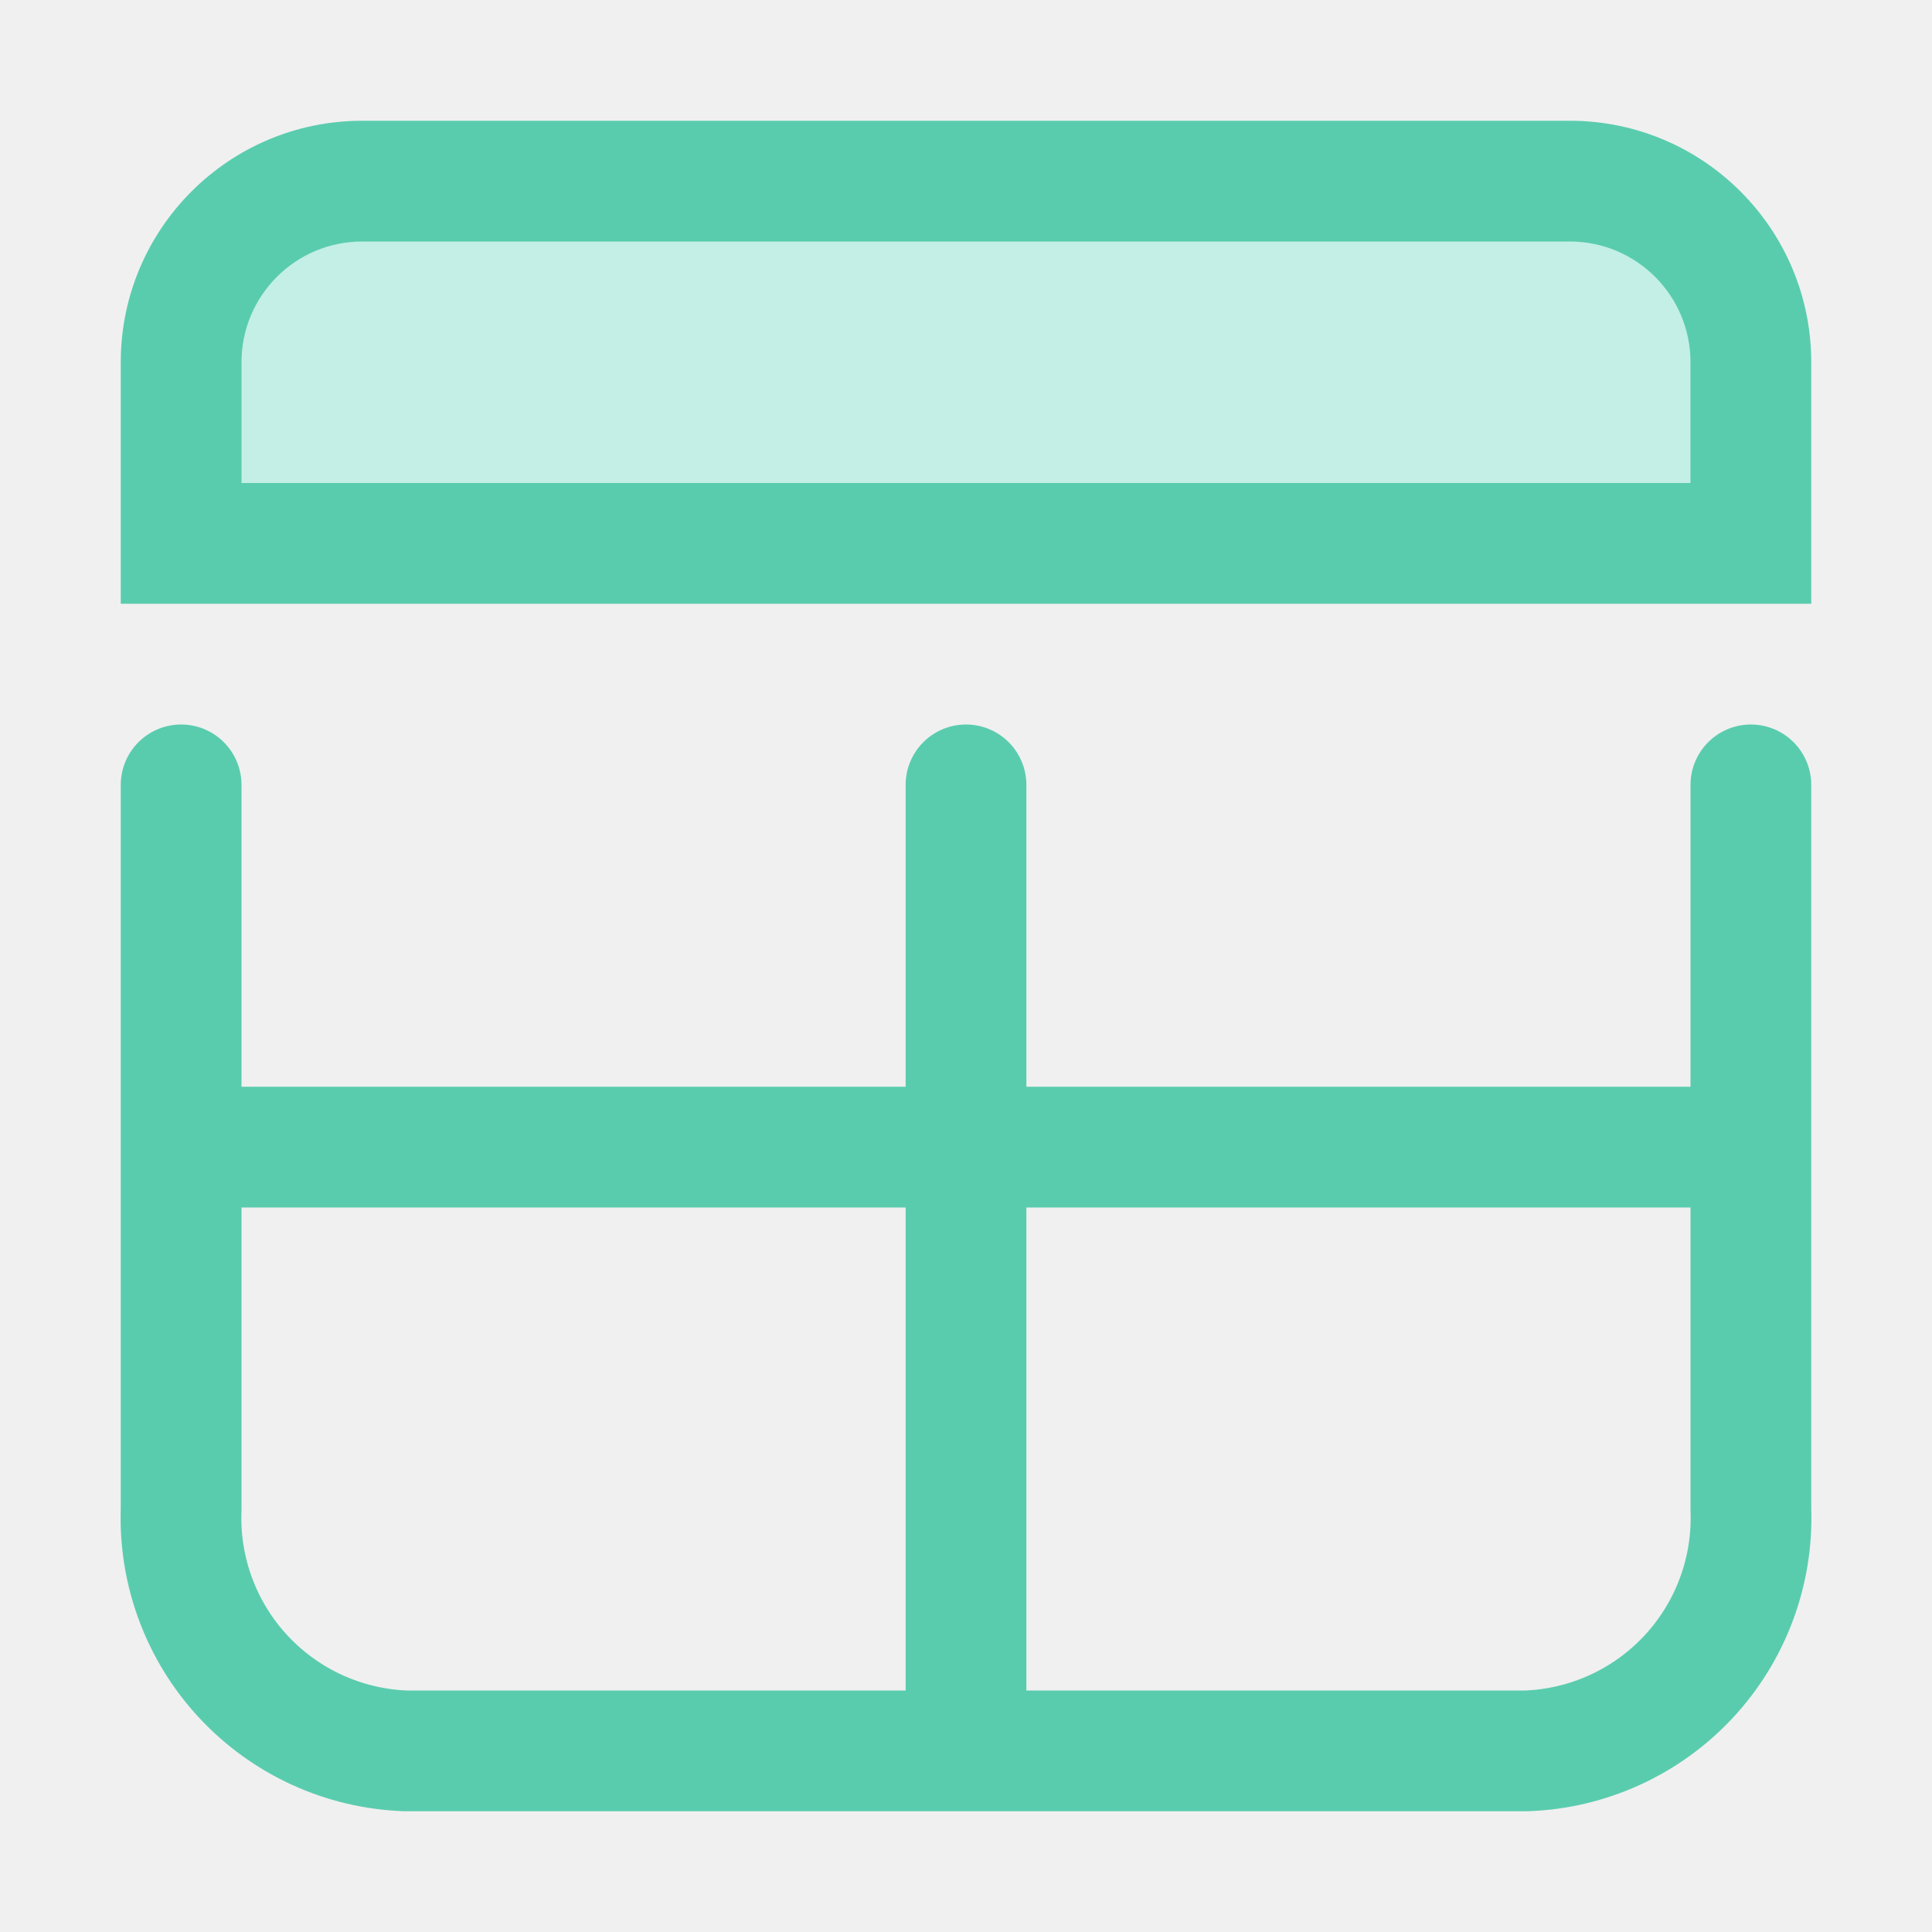
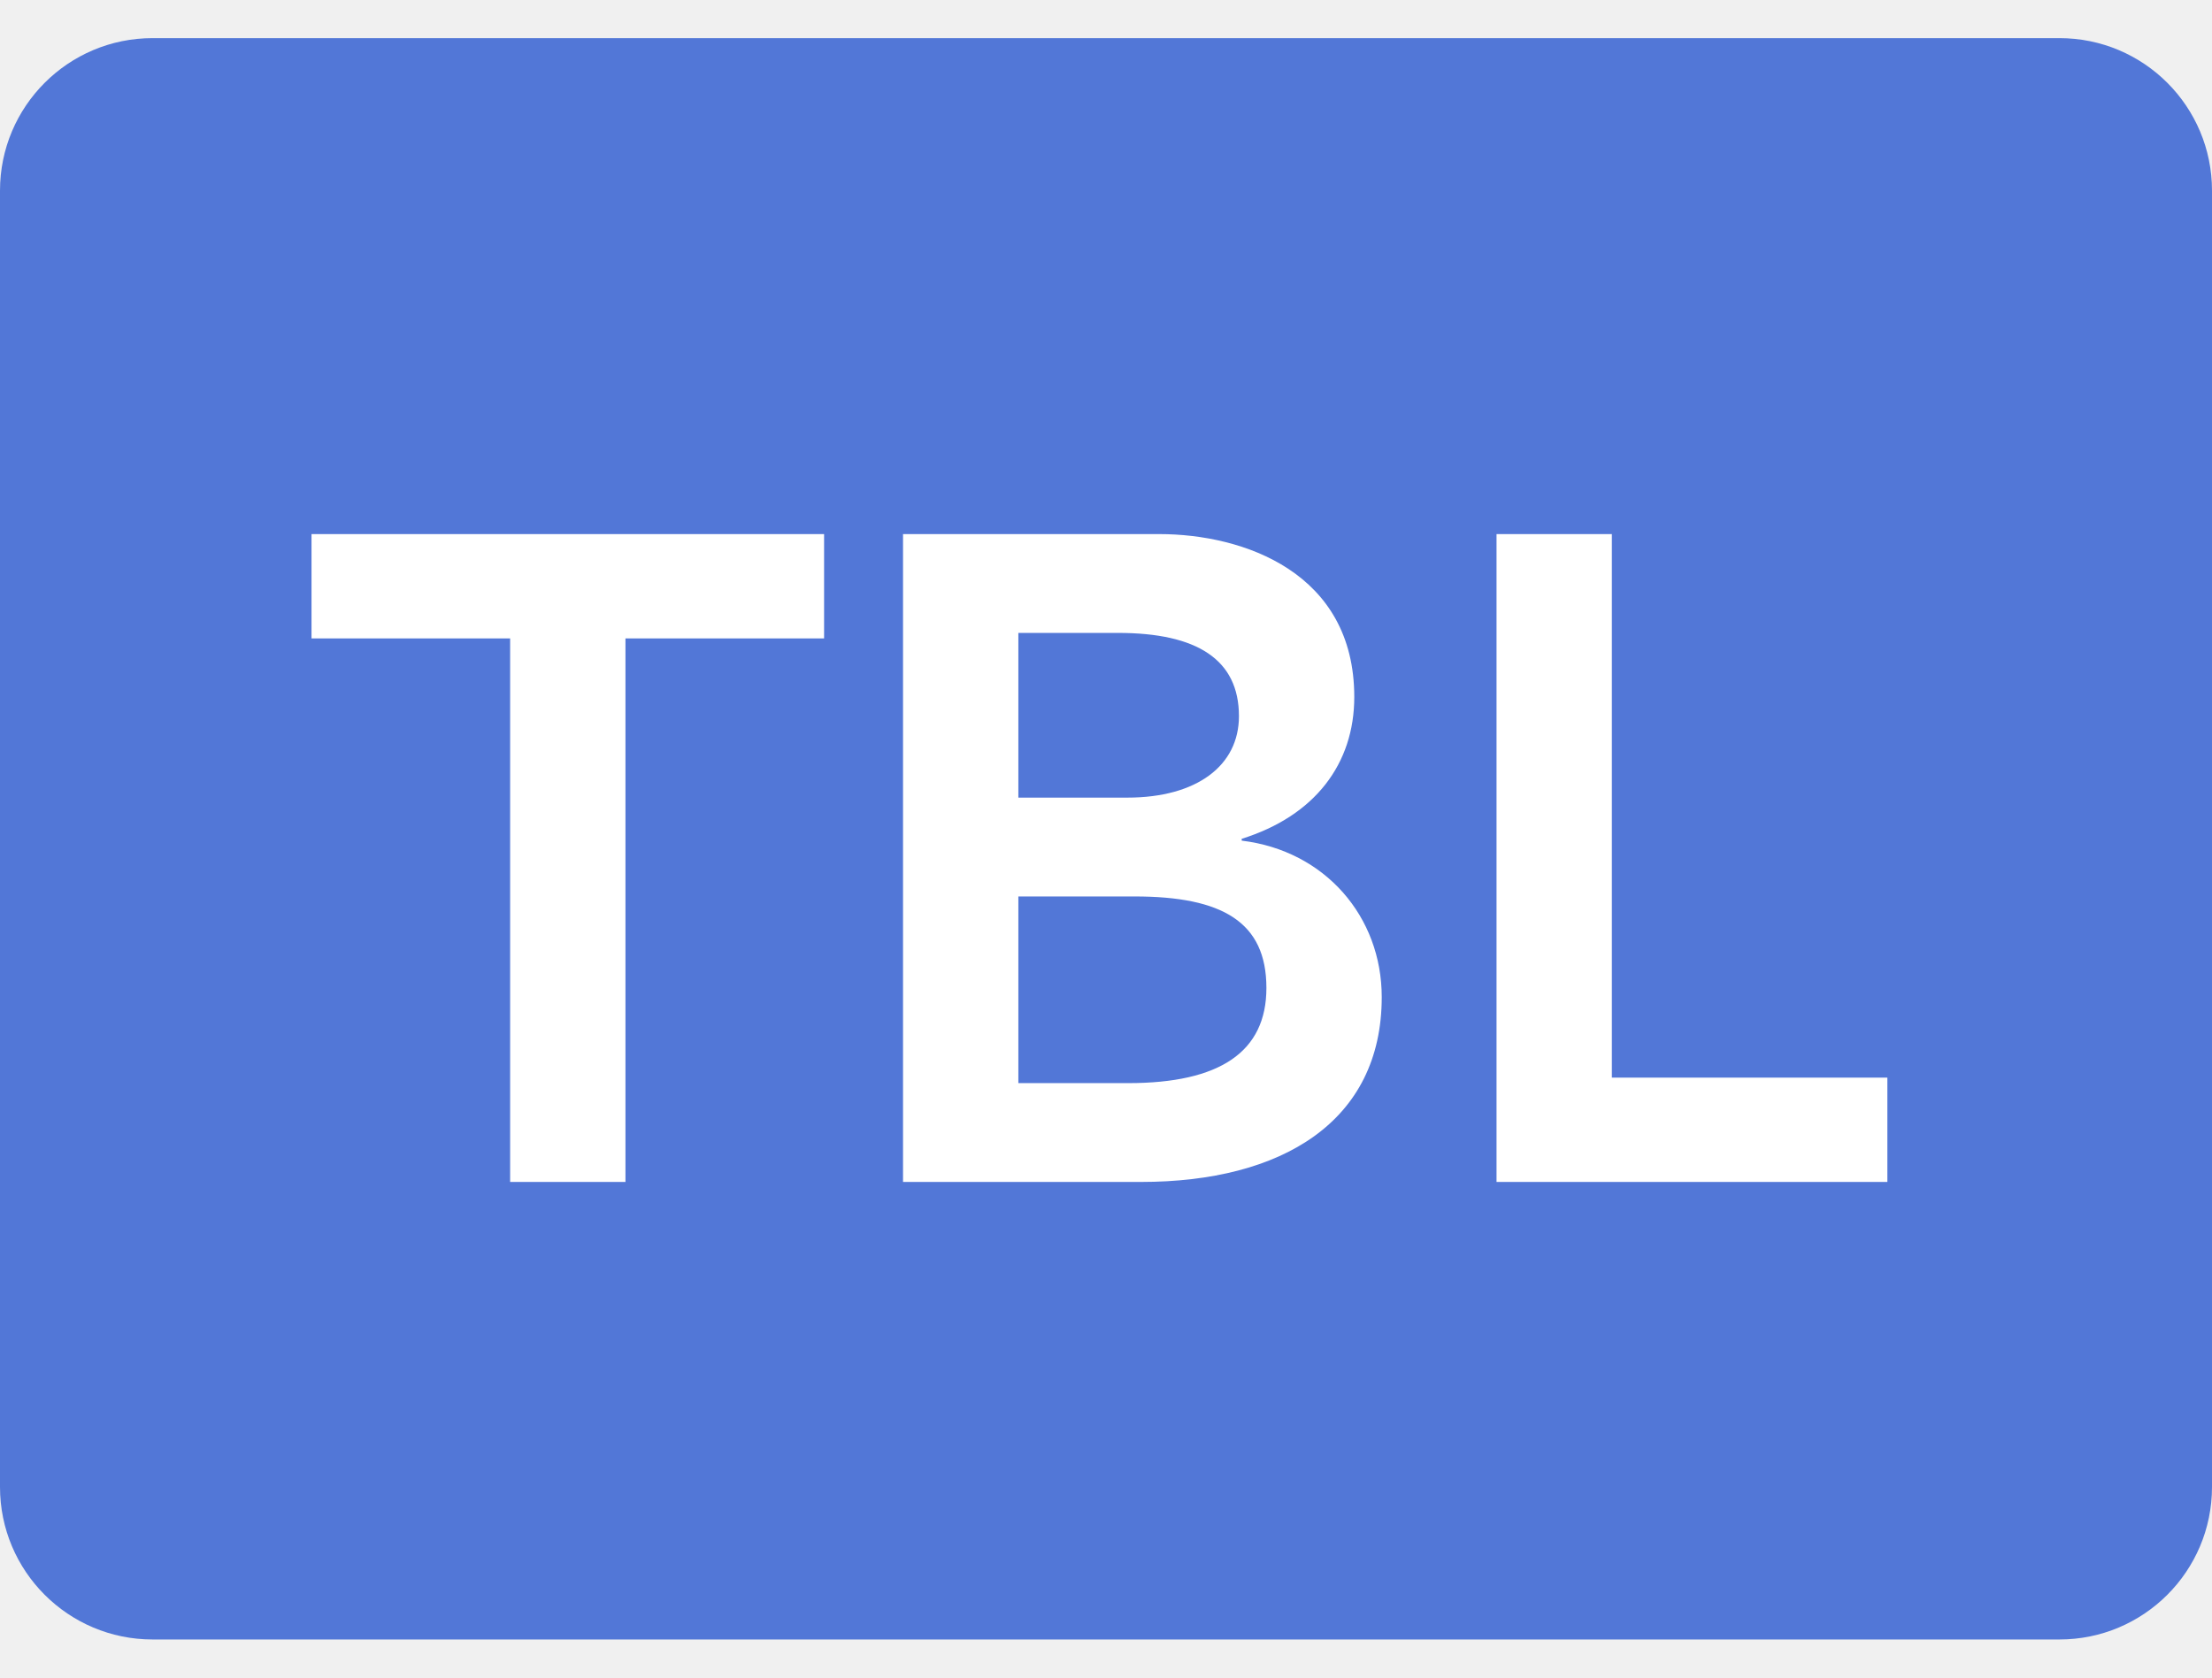
- <svg xmlns="http://www.w3.org/2000/svg" viewBox="0 0 16 16">
-   <defs>
-     <style>
-       .cls-1, .cls-4, .cls-5, .cls-6 {
-         fill: none;
-       }
- 
-       .cls-2 {
-         fill: #c3efe6;
-       }
- 
-       .cls-3 {
-         fill: #5accae;
-       }
- 
-       .cls-4, .cls-5, .cls-6 {
-         stroke: #5accae;
-       }
- 
-       .cls-4, .cls-5 {
-         stroke-linecap: round;
-       }
- 
-       .cls-4 {
-         stroke-linejoin: round;
-       }
- 
-       .cls-5, .cls-6 {
-         stroke-miterlimit: 10;
-       }
-     </style>
-   </defs>
-   <g id="Layer_2" data-name="Layer 2">
-     <g id="Layer_1-2" data-name="Layer 1">
-       <g id="Table">
-         <rect class="cls-1" width="16" height="16" />
-         <g>
-           <path class="cls-2" d="M1.5,4.5V3A1.5,1.5,0,0,1,3,1.5H13A1.5,1.5,0,0,1,14.5,3V4.5Z" />
-           <path class="cls-3" d="M13,2a1,1,0,0,1,1,1V4H2V3A1,1,0,0,1,3,2H13m0-1H3A2,2,0,0,0,1,3V5H15V3a2,2,0,0,0-2-2Z" />
-         </g>
-         <path class="cls-4" d="M14.5,6.5v6a1.93,1.93,0,0,1-1.86,2H3.36a1.93,1.93,0,0,1-1.86-2v-6" />
-         <line class="cls-5" x1="8" y1="6.5" x2="8" y2="14.25" />
-         <line class="cls-6" x1="1.5" y1="9.5" x2="14.5" y2="9.5" />
-       </g>
-     </g>
-   </g>
+ <svg xmlns="http://www.w3.org/2000/svg" width="29" height="22" viewBox="0 0 29 22" fill="none">
+   <rect y="0.5" width="29" height="21" rx="2" fill="#5277D7" />
+   <path d="M4.084 7.004V8.372H6.688V15.5H8.2V8.372H10.804V7.004H4.084ZM11.839 7.004V15.5H14.959C16.807 15.5 18.115 14.708 18.115 13.076C18.115 12.02 17.371 11.156 16.279 11.024V11C17.239 10.7 17.755 10.016 17.755 9.14C17.755 7.508 16.303 7.004 15.199 7.004H11.839ZM13.351 10.46V8.3H14.659C15.691 8.3 16.243 8.648 16.243 9.392C16.243 10.04 15.691 10.46 14.779 10.46H13.351ZM13.351 14.204V11.756H14.875C16.027 11.756 16.603 12.092 16.603 12.956C16.603 13.796 15.991 14.204 14.791 14.204H13.351ZM19.62 7.004V15.5H24.744V14.132H21.132V7.004H19.62Z" fill="white" />
</svg>
